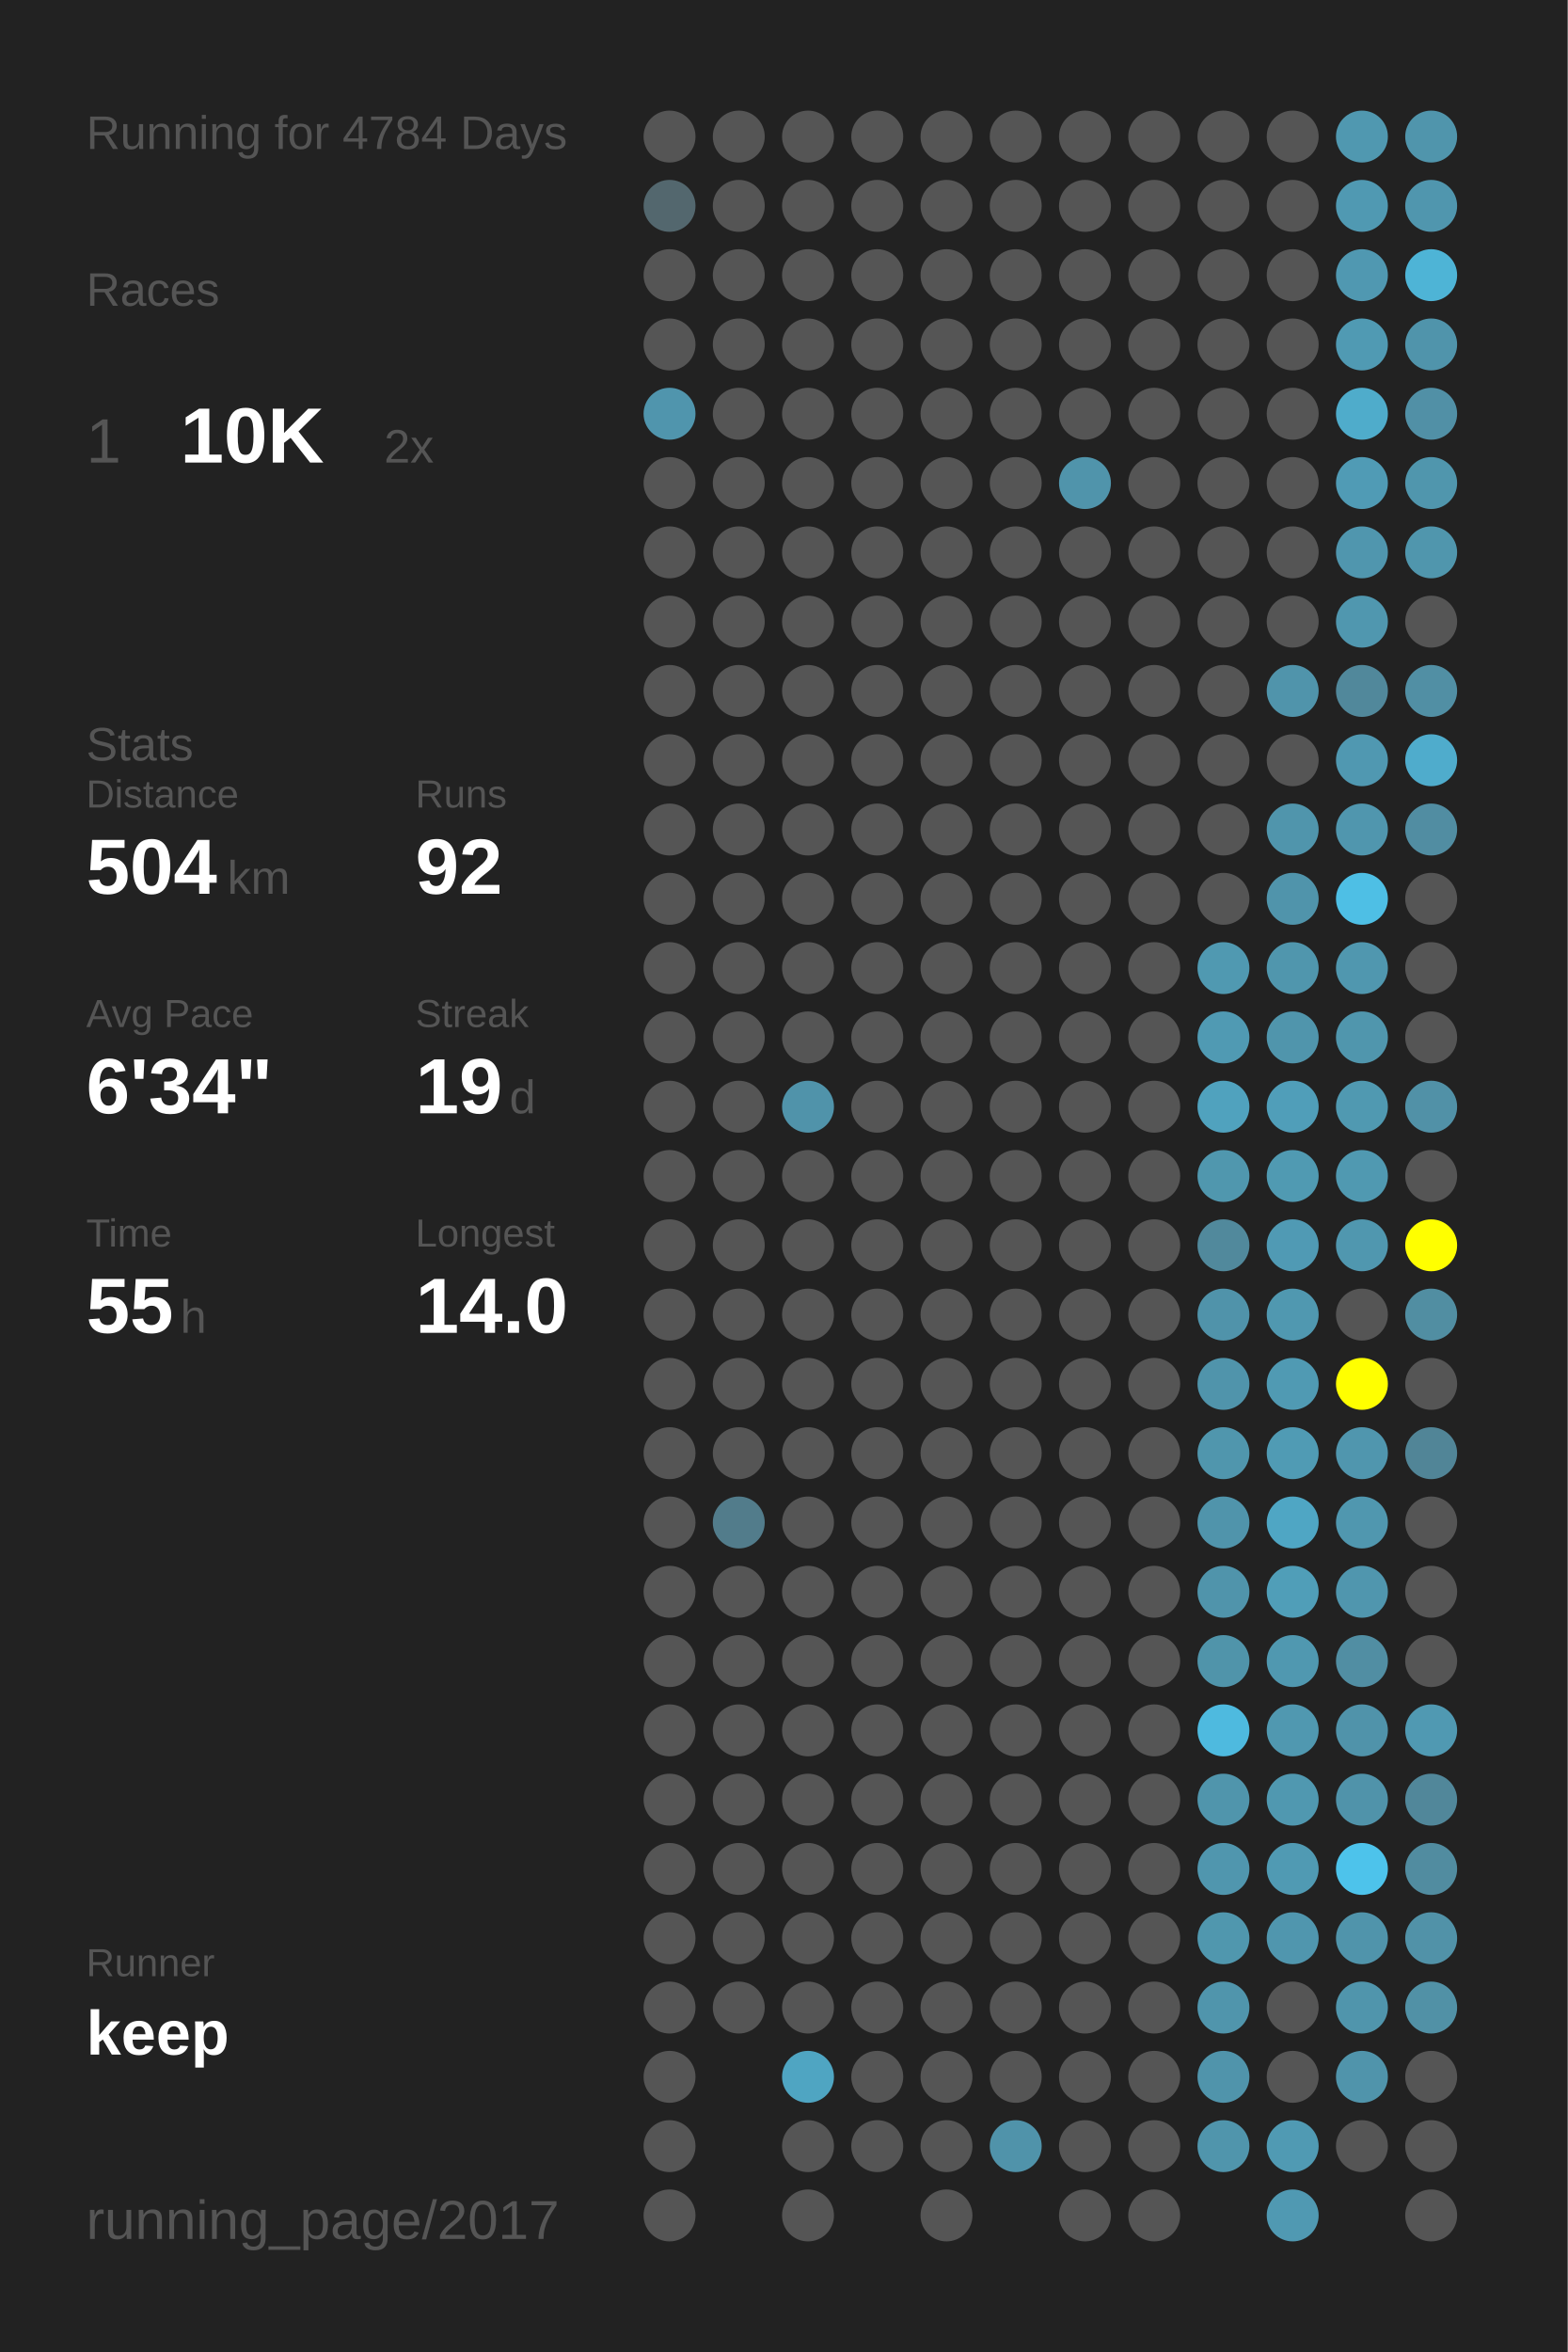
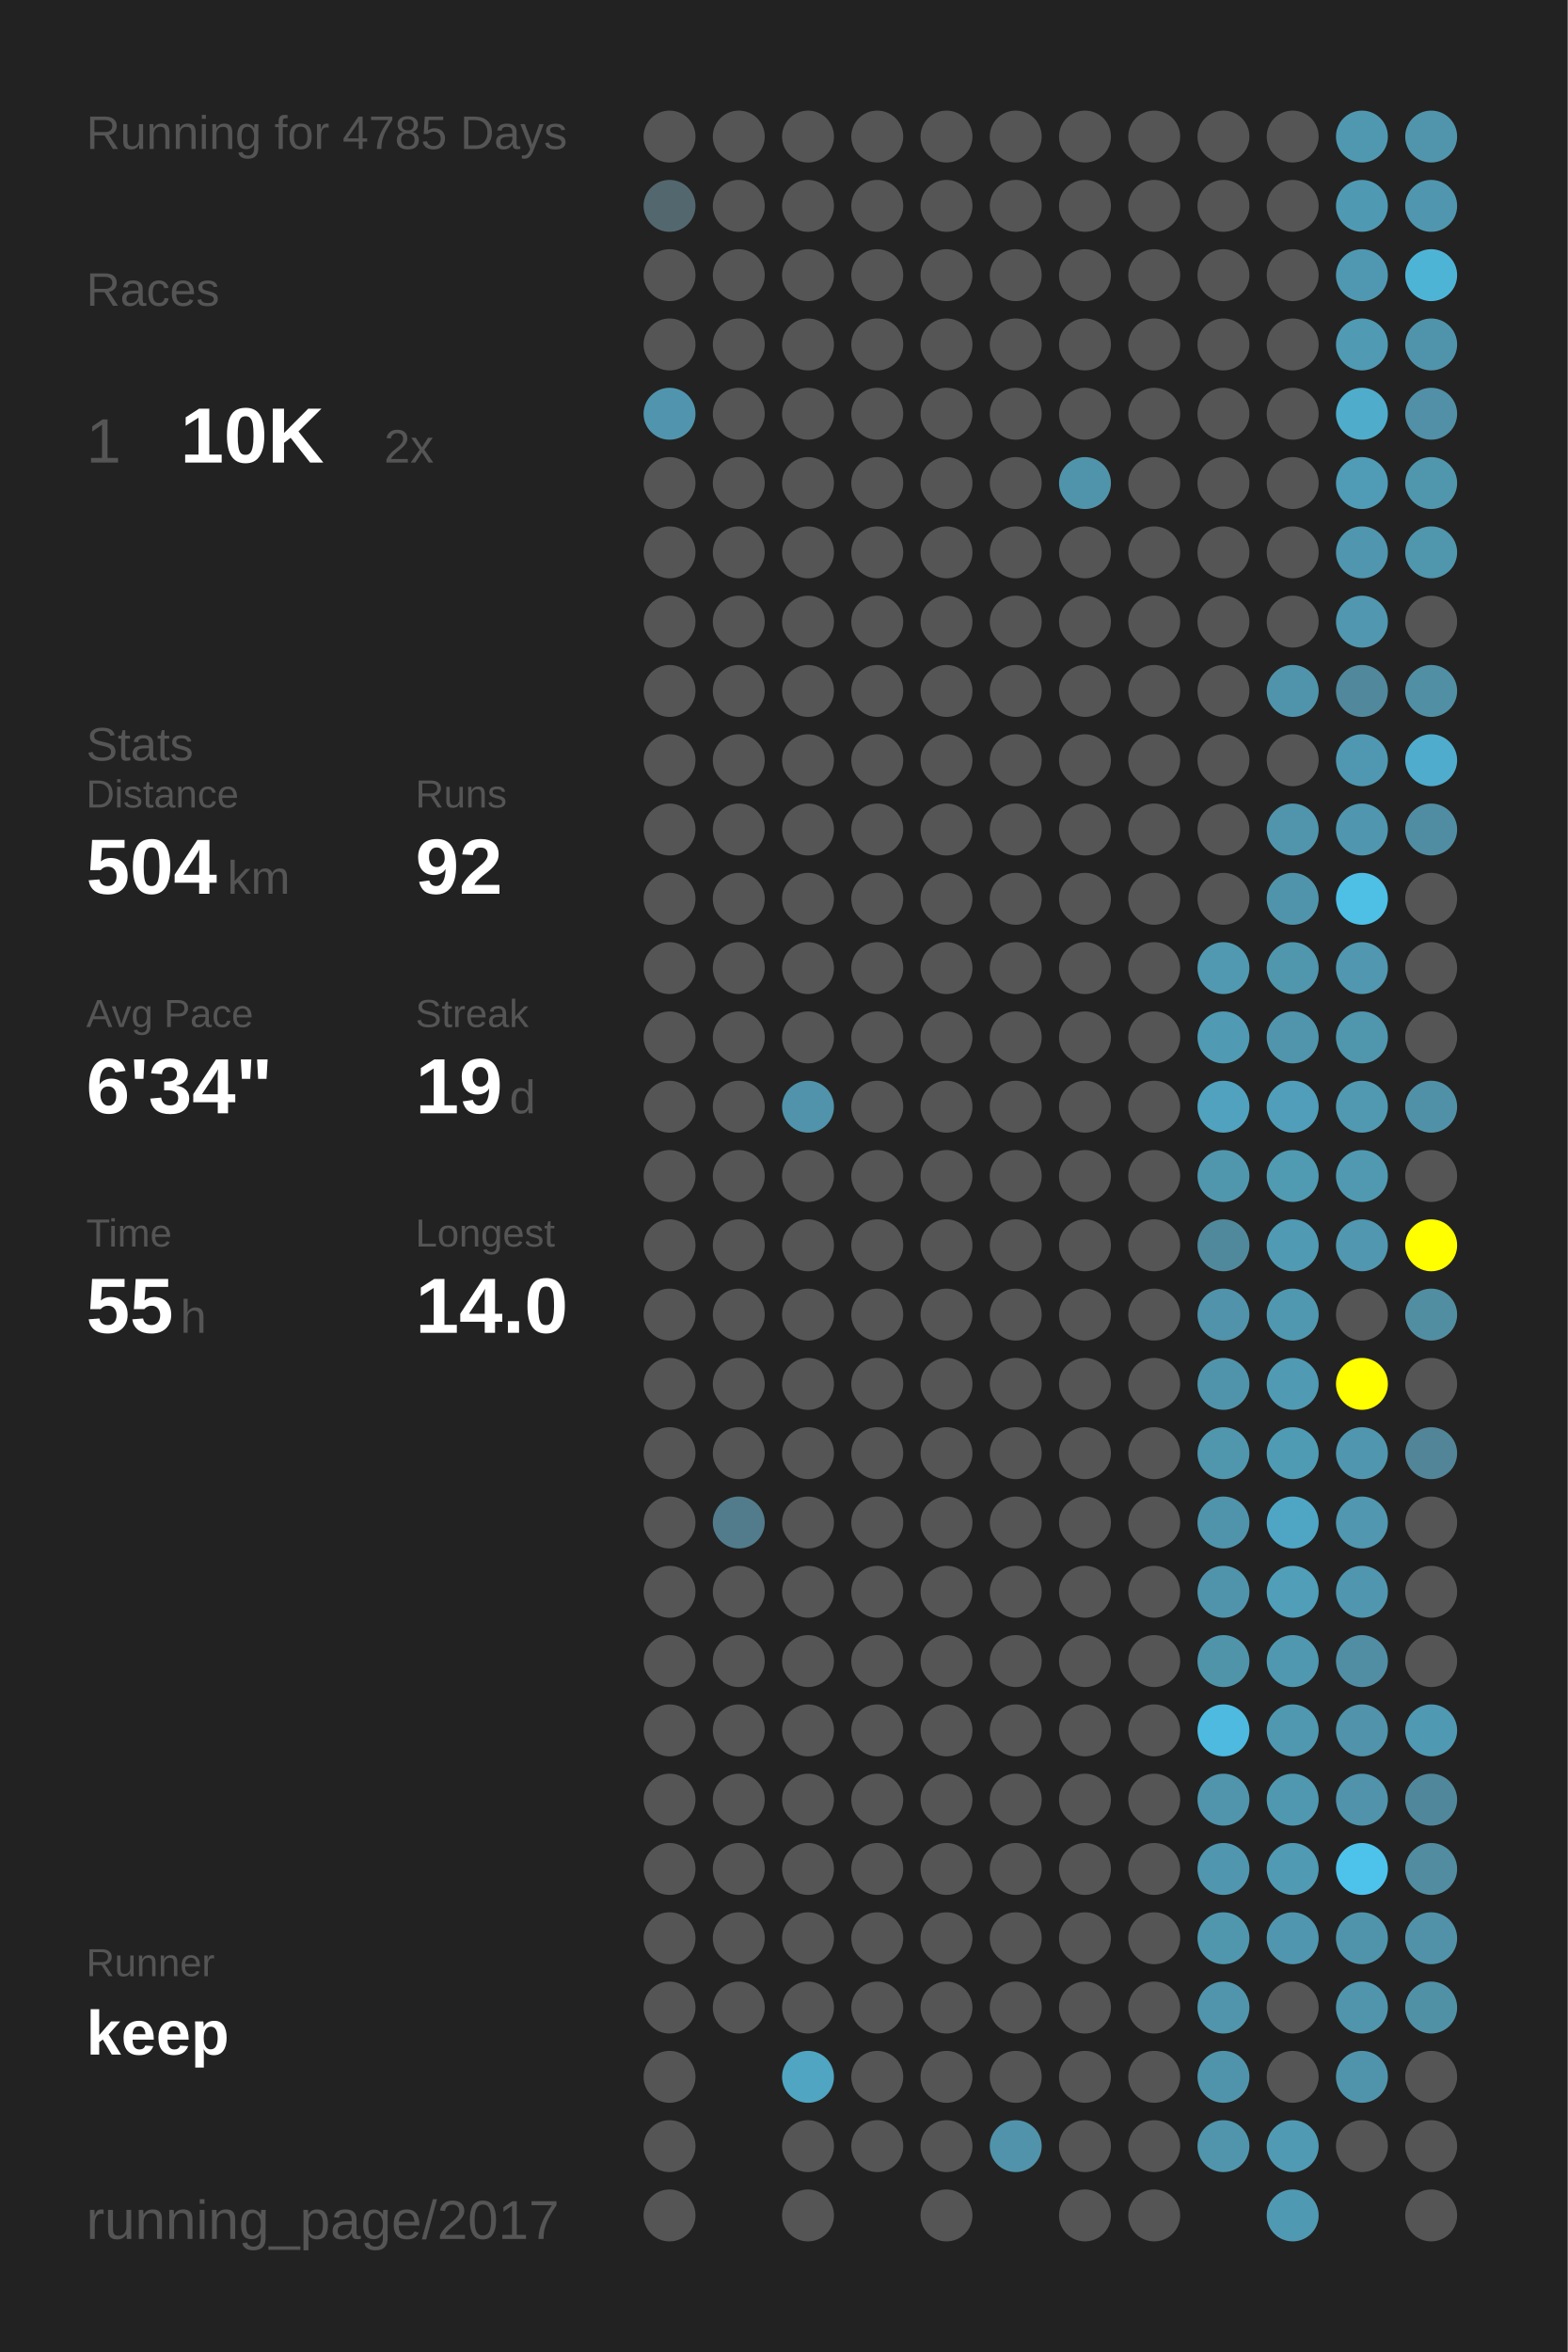
<svg xmlns="http://www.w3.org/2000/svg" baseProfile="full" height="300mm" version="1.1" viewBox="0,0,200,300" width="200mm">
  <defs />
  <rect fill="#222222" height="300" width="200" x="0" y="0" />
-   <text fill="#555555" style="font-size:6px; font-family:Arial;" x="11" y="19">Running for 4784 Days</text>
+   <text fill="#555555" style="font-size:6px; font-family:Arial;" x="11" y="19">Running for 4785 Days</text>
  <text fill="#555555" style="font-size:6px; font-family:Arial;" x="11" y="39">Races</text>
  <text fill="#555555" style="font-size:8px; font-family:Arial;" x="11" y="59">1</text>
  <text fill="#FFFFFF" style="font-size:10px; font-family:Arial; font-weight:bold;" x="23" y="59">10K</text>
  <text fill="#555555" style="font-size:6px; font-family:Arial;" x="49" y="59">2x</text>
  <text fill="#555555" style="font-size:6px; font-family:Arial;" x="11" y="97">Stats</text>
  <text fill="#555555" style="font-size:5px; font-family:Arial;" x="11" y="103">Distance</text>
  <text fill="#FFFFFF" style="font-size:10px; font-family:Arial; font-weight:bold;" x="11" y="114">504</text>
  <text fill="#555555" style="font-size:6px; font-family:Arial;" x="29" y="114">km</text>
  <text fill="#555555" style="font-size:5px; font-family:Arial;" x="53" y="103">Runs</text>
  <text fill="#FFFFFF" style="font-size:10px; font-family:Arial; font-weight:bold;" x="53" y="114">92</text>
  <text fill="#555555" style="font-size:5px; font-family:Arial;" x="11" y="131">Avg Pace</text>
  <text fill="#FFFFFF" style="font-size:10px; font-family:Arial; font-weight:bold;" x="11" y="142">6'34"</text>
  <text fill="#555555" style="font-size:5px; font-family:Arial;" x="53" y="131">Streak</text>
  <text fill="#FFFFFF" style="font-size:10px; font-family:Arial; font-weight:bold;" x="53" y="142">19</text>
  <text fill="#555555" style="font-size:6px; font-family:Arial;" x="65" y="142">d</text>
  <text fill="#555555" style="font-size:5px; font-family:Arial;" x="11" y="159">Time</text>
  <text fill="#FFFFFF" style="font-size:10px; font-family:Arial; font-weight:bold;" x="11" y="170">55</text>
  <text fill="#555555" style="font-size:6px; font-family:Arial;" x="23" y="170">h</text>
  <text fill="#555555" style="font-size:5px; font-family:Arial;" x="53" y="159">Longest</text>
  <text fill="#FFFFFF" style="font-size:10px; font-family:Arial; font-weight:bold;" x="53" y="170">14.0</text>
  <text fill="#555555" style="font-size:5px; font-family:Arial;" x="11" y="252.065">Runner</text>
  <text fill="#FFFFFF" style="font-size:8px; font-family:Arial; font-weight:bold;" x="11" y="262.065">keep</text>
  <text fill="#555555" style="font-size:7px; font-family:Arial;" x="11" y="285.581">running_page/2017</text>
  <circle cx="85.417" cy="17.419" fill="#555555" r="3.312" />
  <circle cx="85.417" cy="26.258" fill="#53676e" r="3.312" />
  <circle cx="85.417" cy="35.097" fill="#555555" r="3.312" />
  <circle cx="85.417" cy="43.935" fill="#555555" r="3.312" />
  <circle cx="85.417" cy="52.774" fill="#5095ad" r="3.312" />
  <circle cx="85.417" cy="61.613" fill="#555555" r="3.312" />
  <circle cx="85.417" cy="70.452" fill="#555555" r="3.312" />
  <circle cx="85.417" cy="79.29" fill="#555555" r="3.312" />
  <circle cx="85.417" cy="88.129" fill="#555555" r="3.312" />
  <circle cx="85.417" cy="96.968" fill="#555555" r="3.312" />
  <circle cx="85.417" cy="105.806" fill="#555555" r="3.312" />
  <circle cx="85.417" cy="114.645" fill="#555555" r="3.312" />
  <circle cx="85.417" cy="123.484" fill="#555555" r="3.312" />
  <circle cx="85.417" cy="132.323" fill="#555555" r="3.312" />
  <circle cx="85.417" cy="141.161" fill="#555555" r="3.312" />
  <circle cx="85.417" cy="150" fill="#555555" r="3.312" />
  <circle cx="85.417" cy="158.839" fill="#555555" r="3.312" />
  <circle cx="85.417" cy="167.677" fill="#555555" r="3.312" />
  <circle cx="85.417" cy="176.516" fill="#555555" r="3.312" />
  <circle cx="85.417" cy="185.355" fill="#555555" r="3.312" />
  <circle cx="85.417" cy="194.194" fill="#555555" r="3.312" />
  <circle cx="85.417" cy="203.032" fill="#555555" r="3.312" />
  <circle cx="85.417" cy="211.871" fill="#555555" r="3.312" />
  <circle cx="85.417" cy="220.71" fill="#555555" r="3.312" />
  <circle cx="85.417" cy="229.548" fill="#555555" r="3.312" />
  <circle cx="85.417" cy="238.387" fill="#555555" r="3.312" />
  <circle cx="85.417" cy="247.226" fill="#555555" r="3.312" />
  <circle cx="85.417" cy="256.065" fill="#555555" r="3.312" />
  <circle cx="85.417" cy="264.903" fill="#555555" r="3.312" />
  <circle cx="85.417" cy="273.742" fill="#555555" r="3.312" />
  <circle cx="85.417" cy="282.581" fill="#555555" r="3.312" />
  <circle cx="94.25" cy="17.419" fill="#555555" r="3.312" />
  <circle cx="94.25" cy="26.258" fill="#555555" r="3.312" />
  <circle cx="94.25" cy="35.097" fill="#555555" r="3.312" />
  <circle cx="94.25" cy="43.935" fill="#555555" r="3.312" />
  <circle cx="94.25" cy="52.774" fill="#555555" r="3.312" />
  <circle cx="94.25" cy="61.613" fill="#555555" r="3.312" />
  <circle cx="94.25" cy="70.452" fill="#555555" r="3.312" />
  <circle cx="94.25" cy="79.29" fill="#555555" r="3.312" />
  <circle cx="94.25" cy="88.129" fill="#555555" r="3.312" />
  <circle cx="94.25" cy="96.968" fill="#555555" r="3.312" />
  <circle cx="94.25" cy="105.806" fill="#555555" r="3.312" />
  <circle cx="94.25" cy="114.645" fill="#555555" r="3.312" />
  <circle cx="94.25" cy="123.484" fill="#555555" r="3.312" />
  <circle cx="94.25" cy="132.323" fill="#555555" r="3.312" />
  <circle cx="94.25" cy="141.161" fill="#555555" r="3.312" />
  <circle cx="94.25" cy="150" fill="#555555" r="3.312" />
  <circle cx="94.25" cy="158.839" fill="#555555" r="3.312" />
  <circle cx="94.25" cy="167.677" fill="#555555" r="3.312" />
  <circle cx="94.25" cy="176.516" fill="#555555" r="3.312" />
  <circle cx="94.25" cy="185.355" fill="#555555" r="3.312" />
  <circle cx="94.25" cy="194.194" fill="#527c8b" r="3.312" />
  <circle cx="94.25" cy="203.032" fill="#555555" r="3.312" />
  <circle cx="94.25" cy="211.871" fill="#555555" r="3.312" />
  <circle cx="94.25" cy="220.71" fill="#555555" r="3.312" />
  <circle cx="94.25" cy="229.548" fill="#555555" r="3.312" />
  <circle cx="94.25" cy="238.387" fill="#555555" r="3.312" />
  <circle cx="94.25" cy="247.226" fill="#555555" r="3.312" />
  <circle cx="94.25" cy="256.065" fill="#555555" r="3.312" />
  <circle cx="103.083" cy="17.419" fill="#555555" r="3.312" />
  <circle cx="103.083" cy="26.258" fill="#555555" r="3.312" />
  <circle cx="103.083" cy="35.097" fill="#555555" r="3.312" />
  <circle cx="103.083" cy="43.935" fill="#555555" r="3.312" />
  <circle cx="103.083" cy="52.774" fill="#555555" r="3.312" />
  <circle cx="103.083" cy="61.613" fill="#555555" r="3.312" />
  <circle cx="103.083" cy="70.452" fill="#555555" r="3.312" />
  <circle cx="103.083" cy="79.29" fill="#555555" r="3.312" />
  <circle cx="103.083" cy="88.129" fill="#555555" r="3.312" />
  <circle cx="103.083" cy="96.968" fill="#555555" r="3.312" />
  <circle cx="103.083" cy="105.806" fill="#555555" r="3.312" />
  <circle cx="103.083" cy="114.645" fill="#555555" r="3.312" />
  <circle cx="103.083" cy="123.484" fill="#555555" r="3.312" />
  <circle cx="103.083" cy="132.323" fill="#555555" r="3.312" />
  <circle cx="103.083" cy="141.161" fill="#5093aa" r="3.312" />
  <circle cx="103.083" cy="150" fill="#555555" r="3.312" />
  <circle cx="103.083" cy="158.839" fill="#555555" r="3.312" />
  <circle cx="103.083" cy="167.677" fill="#555555" r="3.312" />
  <circle cx="103.083" cy="176.516" fill="#555555" r="3.312" />
  <circle cx="103.083" cy="185.355" fill="#555555" r="3.312" />
  <circle cx="103.083" cy="194.194" fill="#555555" r="3.312" />
  <circle cx="103.083" cy="203.032" fill="#555555" r="3.312" />
  <circle cx="103.083" cy="211.871" fill="#555555" r="3.312" />
  <circle cx="103.083" cy="220.71" fill="#555555" r="3.312" />
  <circle cx="103.083" cy="229.548" fill="#555555" r="3.312" />
  <circle cx="103.083" cy="238.387" fill="#555555" r="3.312" />
  <circle cx="103.083" cy="247.226" fill="#555555" r="3.312" />
  <circle cx="103.083" cy="256.065" fill="#555555" r="3.312" />
  <circle cx="103.083" cy="264.903" fill="#4fa5c2" r="3.312" />
  <circle cx="103.083" cy="273.742" fill="#555555" r="3.312" />
  <circle cx="103.083" cy="282.581" fill="#555555" r="3.312" />
  <circle cx="111.917" cy="17.419" fill="#555555" r="3.312" />
  <circle cx="111.917" cy="26.258" fill="#555555" r="3.312" />
  <circle cx="111.917" cy="35.097" fill="#555555" r="3.312" />
  <circle cx="111.917" cy="43.935" fill="#555555" r="3.312" />
  <circle cx="111.917" cy="52.774" fill="#555555" r="3.312" />
  <circle cx="111.917" cy="61.613" fill="#555555" r="3.312" />
  <circle cx="111.917" cy="70.452" fill="#555555" r="3.312" />
  <circle cx="111.917" cy="79.29" fill="#555555" r="3.312" />
  <circle cx="111.917" cy="88.129" fill="#555555" r="3.312" />
  <circle cx="111.917" cy="96.968" fill="#555555" r="3.312" />
  <circle cx="111.917" cy="105.806" fill="#555555" r="3.312" />
  <circle cx="111.917" cy="114.645" fill="#555555" r="3.312" />
  <circle cx="111.917" cy="123.484" fill="#555555" r="3.312" />
  <circle cx="111.917" cy="132.323" fill="#555555" r="3.312" />
  <circle cx="111.917" cy="141.161" fill="#555555" r="3.312" />
  <circle cx="111.917" cy="150" fill="#555555" r="3.312" />
  <circle cx="111.917" cy="158.839" fill="#555555" r="3.312" />
  <circle cx="111.917" cy="167.677" fill="#555555" r="3.312" />
  <circle cx="111.917" cy="176.516" fill="#555555" r="3.312" />
  <circle cx="111.917" cy="185.355" fill="#555555" r="3.312" />
  <circle cx="111.917" cy="194.194" fill="#555555" r="3.312" />
  <circle cx="111.917" cy="203.032" fill="#555555" r="3.312" />
  <circle cx="111.917" cy="211.871" fill="#555555" r="3.312" />
  <circle cx="111.917" cy="220.71" fill="#555555" r="3.312" />
  <circle cx="111.917" cy="229.548" fill="#555555" r="3.312" />
  <circle cx="111.917" cy="238.387" fill="#555555" r="3.312" />
  <circle cx="111.917" cy="247.226" fill="#555555" r="3.312" />
  <circle cx="111.917" cy="256.065" fill="#555555" r="3.312" />
  <circle cx="111.917" cy="264.903" fill="#555555" r="3.312" />
  <circle cx="111.917" cy="273.742" fill="#555555" r="3.312" />
  <circle cx="120.75" cy="17.419" fill="#555555" r="3.312" />
  <circle cx="120.75" cy="26.258" fill="#555555" r="3.312" />
  <circle cx="120.75" cy="35.097" fill="#555555" r="3.312" />
  <circle cx="120.75" cy="43.935" fill="#555555" r="3.312" />
  <circle cx="120.75" cy="52.774" fill="#555555" r="3.312" />
  <circle cx="120.75" cy="61.613" fill="#555555" r="3.312" />
  <circle cx="120.75" cy="70.452" fill="#555555" r="3.312" />
  <circle cx="120.75" cy="79.29" fill="#555555" r="3.312" />
  <circle cx="120.75" cy="88.129" fill="#555555" r="3.312" />
  <circle cx="120.75" cy="96.968" fill="#555555" r="3.312" />
  <circle cx="120.75" cy="105.806" fill="#555555" r="3.312" />
  <circle cx="120.75" cy="114.645" fill="#555555" r="3.312" />
  <circle cx="120.75" cy="123.484" fill="#555555" r="3.312" />
  <circle cx="120.75" cy="132.323" fill="#555555" r="3.312" />
  <circle cx="120.75" cy="141.161" fill="#555555" r="3.312" />
  <circle cx="120.75" cy="150" fill="#555555" r="3.312" />
  <circle cx="120.75" cy="158.839" fill="#555555" r="3.312" />
  <circle cx="120.75" cy="167.677" fill="#555555" r="3.312" />
  <circle cx="120.75" cy="176.516" fill="#555555" r="3.312" />
  <circle cx="120.75" cy="185.355" fill="#555555" r="3.312" />
  <circle cx="120.75" cy="194.194" fill="#555555" r="3.312" />
  <circle cx="120.75" cy="203.032" fill="#555555" r="3.312" />
  <circle cx="120.75" cy="211.871" fill="#555555" r="3.312" />
  <circle cx="120.75" cy="220.71" fill="#555555" r="3.312" />
  <circle cx="120.75" cy="229.548" fill="#555555" r="3.312" />
  <circle cx="120.75" cy="238.387" fill="#555555" r="3.312" />
  <circle cx="120.75" cy="247.226" fill="#555555" r="3.312" />
  <circle cx="120.75" cy="256.065" fill="#555555" r="3.312" />
  <circle cx="120.75" cy="264.903" fill="#555555" r="3.312" />
  <circle cx="120.75" cy="273.742" fill="#555555" r="3.312" />
  <circle cx="120.75" cy="282.581" fill="#555555" r="3.312" />
  <circle cx="129.583" cy="17.419" fill="#555555" r="3.312" />
  <circle cx="129.583" cy="26.258" fill="#555555" r="3.312" />
  <circle cx="129.583" cy="35.097" fill="#555555" r="3.312" />
  <circle cx="129.583" cy="43.935" fill="#555555" r="3.312" />
  <circle cx="129.583" cy="52.774" fill="#555555" r="3.312" />
  <circle cx="129.583" cy="61.613" fill="#555555" r="3.312" />
  <circle cx="129.583" cy="70.452" fill="#555555" r="3.312" />
  <circle cx="129.583" cy="79.29" fill="#555555" r="3.312" />
  <circle cx="129.583" cy="88.129" fill="#555555" r="3.312" />
  <circle cx="129.583" cy="96.968" fill="#555555" r="3.312" />
  <circle cx="129.583" cy="105.806" fill="#555555" r="3.312" />
  <circle cx="129.583" cy="114.645" fill="#555555" r="3.312" />
  <circle cx="129.583" cy="123.484" fill="#555555" r="3.312" />
  <circle cx="129.583" cy="132.323" fill="#555555" r="3.312" />
  <circle cx="129.583" cy="141.161" fill="#555555" r="3.312" />
  <circle cx="129.583" cy="150" fill="#555555" r="3.312" />
  <circle cx="129.583" cy="158.839" fill="#555555" r="3.312" />
  <circle cx="129.583" cy="167.677" fill="#555555" r="3.312" />
  <circle cx="129.583" cy="176.516" fill="#555555" r="3.312" />
  <circle cx="129.583" cy="185.355" fill="#555555" r="3.312" />
  <circle cx="129.583" cy="194.194" fill="#555555" r="3.312" />
  <circle cx="129.583" cy="203.032" fill="#555555" r="3.312" />
  <circle cx="129.583" cy="211.871" fill="#555555" r="3.312" />
  <circle cx="129.583" cy="220.71" fill="#555555" r="3.312" />
  <circle cx="129.583" cy="229.548" fill="#555555" r="3.312" />
  <circle cx="129.583" cy="238.387" fill="#555555" r="3.312" />
  <circle cx="129.583" cy="247.226" fill="#555555" r="3.312" />
  <circle cx="129.583" cy="256.065" fill="#555555" r="3.312" />
  <circle cx="129.583" cy="264.903" fill="#555555" r="3.312" />
  <circle cx="129.583" cy="273.742" fill="#5093aa" r="3.312" />
  <circle cx="138.417" cy="17.419" fill="#555555" r="3.312" />
  <circle cx="138.417" cy="26.258" fill="#555555" r="3.312" />
  <circle cx="138.417" cy="35.097" fill="#555555" r="3.312" />
  <circle cx="138.417" cy="43.935" fill="#555555" r="3.312" />
  <circle cx="138.417" cy="52.774" fill="#555555" r="3.312" />
  <circle cx="138.417" cy="61.613" fill="#5094ab" r="3.312" />
  <circle cx="138.417" cy="70.452" fill="#555555" r="3.312" />
  <circle cx="138.417" cy="79.29" fill="#555555" r="3.312" />
  <circle cx="138.417" cy="88.129" fill="#555555" r="3.312" />
  <circle cx="138.417" cy="96.968" fill="#555555" r="3.312" />
  <circle cx="138.417" cy="105.806" fill="#555555" r="3.312" />
  <circle cx="138.417" cy="114.645" fill="#555555" r="3.312" />
  <circle cx="138.417" cy="123.484" fill="#555555" r="3.312" />
  <circle cx="138.417" cy="132.323" fill="#555555" r="3.312" />
  <circle cx="138.417" cy="141.161" fill="#555555" r="3.312" />
  <circle cx="138.417" cy="150" fill="#555555" r="3.312" />
  <circle cx="138.417" cy="158.839" fill="#555555" r="3.312" />
  <circle cx="138.417" cy="167.677" fill="#555555" r="3.312" />
  <circle cx="138.417" cy="176.516" fill="#555555" r="3.312" />
  <circle cx="138.417" cy="185.355" fill="#555555" r="3.312" />
  <circle cx="138.417" cy="194.194" fill="#555555" r="3.312" />
  <circle cx="138.417" cy="203.032" fill="#555555" r="3.312" />
  <circle cx="138.417" cy="211.871" fill="#555555" r="3.312" />
  <circle cx="138.417" cy="220.71" fill="#555555" r="3.312" />
  <circle cx="138.417" cy="229.548" fill="#555555" r="3.312" />
  <circle cx="138.417" cy="238.387" fill="#555555" r="3.312" />
  <circle cx="138.417" cy="247.226" fill="#555555" r="3.312" />
  <circle cx="138.417" cy="256.065" fill="#555555" r="3.312" />
  <circle cx="138.417" cy="264.903" fill="#555555" r="3.312" />
  <circle cx="138.417" cy="273.742" fill="#555555" r="3.312" />
  <circle cx="138.417" cy="282.581" fill="#555555" r="3.312" />
  <circle cx="147.25" cy="17.419" fill="#555555" r="3.312" />
  <circle cx="147.25" cy="26.258" fill="#555555" r="3.312" />
  <circle cx="147.25" cy="35.097" fill="#555555" r="3.312" />
  <circle cx="147.25" cy="43.935" fill="#555555" r="3.312" />
  <circle cx="147.25" cy="52.774" fill="#555555" r="3.312" />
  <circle cx="147.25" cy="61.613" fill="#555555" r="3.312" />
  <circle cx="147.25" cy="70.452" fill="#555555" r="3.312" />
  <circle cx="147.25" cy="79.29" fill="#555555" r="3.312" />
  <circle cx="147.25" cy="88.129" fill="#555555" r="3.312" />
  <circle cx="147.25" cy="96.968" fill="#555555" r="3.312" />
  <circle cx="147.25" cy="105.806" fill="#555555" r="3.312" />
  <circle cx="147.25" cy="114.645" fill="#555555" r="3.312" />
  <circle cx="147.25" cy="123.484" fill="#555555" r="3.312" />
  <circle cx="147.25" cy="132.323" fill="#555555" r="3.312" />
  <circle cx="147.25" cy="141.161" fill="#555555" r="3.312" />
  <circle cx="147.25" cy="150" fill="#555555" r="3.312" />
  <circle cx="147.25" cy="158.839" fill="#555555" r="3.312" />
  <circle cx="147.25" cy="167.677" fill="#555555" r="3.312" />
  <circle cx="147.25" cy="176.516" fill="#555555" r="3.312" />
  <circle cx="147.25" cy="185.355" fill="#555555" r="3.312" />
  <circle cx="147.25" cy="194.194" fill="#555555" r="3.312" />
  <circle cx="147.25" cy="203.032" fill="#555555" r="3.312" />
  <circle cx="147.25" cy="211.871" fill="#555555" r="3.312" />
  <circle cx="147.25" cy="220.71" fill="#555555" r="3.312" />
  <circle cx="147.25" cy="229.548" fill="#555555" r="3.312" />
  <circle cx="147.25" cy="238.387" fill="#555555" r="3.312" />
  <circle cx="147.25" cy="247.226" fill="#555555" r="3.312" />
  <circle cx="147.25" cy="256.065" fill="#555555" r="3.312" />
  <circle cx="147.25" cy="264.903" fill="#555555" r="3.312" />
  <circle cx="147.25" cy="273.742" fill="#555555" r="3.312" />
  <circle cx="147.25" cy="282.581" fill="#555555" r="3.312" />
  <circle cx="156.083" cy="17.419" fill="#555555" r="3.312" />
  <circle cx="156.083" cy="26.258" fill="#555555" r="3.312" />
  <circle cx="156.083" cy="35.097" fill="#555555" r="3.312" />
  <circle cx="156.083" cy="43.935" fill="#555555" r="3.312" />
  <circle cx="156.083" cy="52.774" fill="#555555" r="3.312" />
  <circle cx="156.083" cy="61.613" fill="#555555" r="3.312" />
  <circle cx="156.083" cy="70.452" fill="#555555" r="3.312" />
  <circle cx="156.083" cy="79.29" fill="#555555" r="3.312" />
  <circle cx="156.083" cy="88.129" fill="#555555" r="3.312" />
  <circle cx="156.083" cy="96.968" fill="#555555" r="3.312" />
  <circle cx="156.083" cy="105.806" fill="#555555" r="3.312" />
  <circle cx="156.083" cy="114.645" fill="#555555" r="3.312" />
  <circle cx="156.083" cy="123.484" fill="#5099b1" r="3.312" />
  <circle cx="156.083" cy="132.323" fill="#509ab3" r="3.312" />
  <circle cx="156.083" cy="141.161" fill="#50a2be" r="3.312" />
  <circle cx="156.083" cy="150" fill="#5097ae" r="3.312" />
  <circle cx="156.083" cy="158.839" fill="#51899c" r="3.312" />
  <circle cx="156.083" cy="167.677" fill="#5093aa" r="3.312" />
  <circle cx="156.083" cy="176.516" fill="#5094ab" r="3.312" />
  <circle cx="156.083" cy="185.355" fill="#5096ad" r="3.312" />
  <circle cx="156.083" cy="194.194" fill="#5094ab" r="3.312" />
  <circle cx="156.083" cy="203.032" fill="#5094ab" r="3.312" />
  <circle cx="156.083" cy="211.871" fill="#5094aa" r="3.312" />
  <circle cx="156.083" cy="220.71" fill="#4ebadf" r="3.312" />
  <circle cx="156.083" cy="229.548" fill="#5095ac" r="3.312" />
  <circle cx="156.083" cy="238.387" fill="#5096ae" r="3.312" />
  <circle cx="156.083" cy="247.226" fill="#5097ae" r="3.312" />
  <circle cx="156.083" cy="256.065" fill="#5095ac" r="3.312" />
  <circle cx="156.083" cy="264.903" fill="#5094ab" r="3.312" />
  <circle cx="156.083" cy="273.742" fill="#5095ac" r="3.312" />
  <circle cx="164.917" cy="17.419" fill="#555555" r="3.312" />
  <circle cx="164.917" cy="26.258" fill="#555555" r="3.312" />
  <circle cx="164.917" cy="35.097" fill="#555555" r="3.312" />
  <circle cx="164.917" cy="43.935" fill="#555555" r="3.312" />
  <circle cx="164.917" cy="52.774" fill="#555555" r="3.312" />
  <circle cx="164.917" cy="61.613" fill="#555555" r="3.312" />
  <circle cx="164.917" cy="70.452" fill="#555555" r="3.312" />
  <circle cx="164.917" cy="79.29" fill="#555555" r="3.312" />
  <circle cx="164.917" cy="88.129" fill="#5094ab" r="3.312" />
  <circle cx="164.917" cy="96.968" fill="#555555" r="3.312" />
  <circle cx="164.917" cy="105.806" fill="#5095ac" r="3.312" />
  <circle cx="164.917" cy="114.645" fill="#5094ab" r="3.312" />
  <circle cx="164.917" cy="123.484" fill="#5096ad" r="3.312" />
  <circle cx="164.917" cy="132.323" fill="#5095ac" r="3.312" />
  <circle cx="164.917" cy="141.161" fill="#509eb9" r="3.312" />
  <circle cx="164.917" cy="150" fill="#509ab2" r="3.312" />
  <circle cx="164.917" cy="158.839" fill="#509ab4" r="3.312" />
  <circle cx="164.917" cy="167.677" fill="#5098b0" r="3.312" />
  <circle cx="164.917" cy="176.516" fill="#509ab3" r="3.312" />
  <circle cx="164.917" cy="185.355" fill="#509bb4" r="3.312" />
  <circle cx="164.917" cy="194.194" fill="#4fa6c4" r="3.312" />
  <circle cx="164.917" cy="203.032" fill="#509eb8" r="3.312" />
  <circle cx="164.917" cy="211.871" fill="#5098b0" r="3.312" />
  <circle cx="164.917" cy="220.71" fill="#5098b0" r="3.312" />
  <circle cx="164.917" cy="229.548" fill="#5098b0" r="3.312" />
  <circle cx="164.917" cy="238.387" fill="#509ab3" r="3.312" />
  <circle cx="164.917" cy="247.226" fill="#5096ae" r="3.312" />
  <circle cx="164.917" cy="256.065" fill="#555555" r="3.312" />
  <circle cx="164.917" cy="264.903" fill="#555555" r="3.312" />
  <circle cx="164.917" cy="273.742" fill="#509ab3" r="3.312" />
  <circle cx="164.917" cy="282.581" fill="#5099b2" r="3.312" />
  <circle cx="173.75" cy="17.419" fill="#5098b0" r="3.312" />
  <circle cx="173.75" cy="26.258" fill="#5099b2" r="3.312" />
  <circle cx="173.75" cy="35.097" fill="#5098b1" r="3.312" />
  <circle cx="173.75" cy="43.935" fill="#509ab3" r="3.312" />
  <circle cx="173.75" cy="52.774" fill="#4faccb" r="3.312" />
  <circle cx="173.75" cy="61.613" fill="#509bb5" r="3.312" />
  <circle cx="173.75" cy="70.452" fill="#5096ae" r="3.312" />
  <circle cx="173.75" cy="79.29" fill="#5097af" r="3.312" />
  <circle cx="173.75" cy="88.129" fill="#51889b" r="3.312" />
  <circle cx="173.75" cy="96.968" fill="#5098b1" r="3.312" />
  <circle cx="173.75" cy="105.806" fill="#5096ae" r="3.312" />
  <circle cx="173.75" cy="114.645" fill="#4ebfe5" r="3.312" />
  <circle cx="173.75" cy="123.484" fill="#5097af" r="3.312" />
  <circle cx="173.75" cy="132.323" fill="#5096ad" r="3.312" />
  <circle cx="173.75" cy="141.161" fill="#5099b1" r="3.312" />
  <circle cx="173.75" cy="150" fill="#5099b1" r="3.312" />
  <circle cx="173.75" cy="158.839" fill="#5097af" r="3.312" />
  <circle cx="173.75" cy="167.677" fill="#555555" r="3.312" />
  <circle cx="173.75" cy="176.516" fill="#FFFF00" r="3.312" />
  <circle cx="173.75" cy="185.355" fill="#5096ae" r="3.312" />
  <circle cx="173.75" cy="194.194" fill="#5097af" r="3.312" />
  <circle cx="173.75" cy="203.032" fill="#5096ae" r="3.312" />
  <circle cx="173.75" cy="211.871" fill="#518ea3" r="3.312" />
  <circle cx="173.75" cy="220.71" fill="#5093aa" r="3.312" />
  <circle cx="173.75" cy="229.548" fill="#5093aa" r="3.312" />
  <circle cx="173.75" cy="238.387" fill="#4dc3eb" r="3.312" />
  <circle cx="173.75" cy="247.226" fill="#5094ab" r="3.312" />
  <circle cx="173.75" cy="256.065" fill="#5095ac" r="3.312" />
  <circle cx="173.75" cy="264.903" fill="#5094ab" r="3.312" />
  <circle cx="173.75" cy="273.742" fill="#555555" r="3.312" />
  <circle cx="182.583" cy="17.419" fill="#5095ac" r="3.312" />
  <circle cx="182.583" cy="26.258" fill="#5096ae" r="3.312" />
  <circle cx="182.583" cy="35.097" fill="#4eb4d6" r="3.312" />
  <circle cx="182.583" cy="43.935" fill="#5094ab" r="3.312" />
  <circle cx="182.583" cy="52.774" fill="#5190a6" r="3.312" />
  <circle cx="182.583" cy="61.613" fill="#5096ad" r="3.312" />
  <circle cx="182.583" cy="70.452" fill="#5096ad" r="3.312" />
  <circle cx="182.583" cy="79.29" fill="#555555" r="3.312" />
  <circle cx="182.583" cy="88.129" fill="#518fa4" r="3.312" />
  <circle cx="182.583" cy="96.968" fill="#4faccc" r="3.312" />
  <circle cx="182.583" cy="105.806" fill="#518da2" r="3.312" />
  <circle cx="182.583" cy="114.645" fill="#555555" r="3.312" />
  <circle cx="182.583" cy="123.484" fill="#555555" r="3.312" />
  <circle cx="182.583" cy="132.323" fill="#555555" r="3.312" />
  <circle cx="182.583" cy="141.161" fill="#5191a7" r="3.312" />
  <circle cx="182.583" cy="150" fill="#555555" r="3.312" />
  <circle cx="182.583" cy="158.839" fill="#FFFF00" r="3.312" />
  <circle cx="182.583" cy="167.677" fill="#518ea2" r="3.312" />
  <circle cx="182.583" cy="176.516" fill="#555555" r="3.312" />
  <circle cx="182.583" cy="185.355" fill="#518597" r="3.312" />
  <circle cx="182.583" cy="194.194" fill="#555555" r="3.312" />
  <circle cx="182.583" cy="203.032" fill="#555555" r="3.312" />
  <circle cx="182.583" cy="211.871" fill="#555555" r="3.312" />
  <circle cx="182.583" cy="220.71" fill="#5099b2" r="3.312" />
  <circle cx="182.583" cy="229.548" fill="#51879a" r="3.312" />
  <circle cx="182.583" cy="238.387" fill="#518ca0" r="3.312" />
  <circle cx="182.583" cy="247.226" fill="#5192a8" r="3.312" />
  <circle cx="182.583" cy="256.065" fill="#5191a6" r="3.312" />
  <circle cx="182.583" cy="264.903" fill="#555555" r="3.312" />
  <circle cx="182.583" cy="273.742" fill="#555555" r="3.312" />
  <circle cx="182.583" cy="282.581" fill="#555555" r="3.312" />
</svg>
